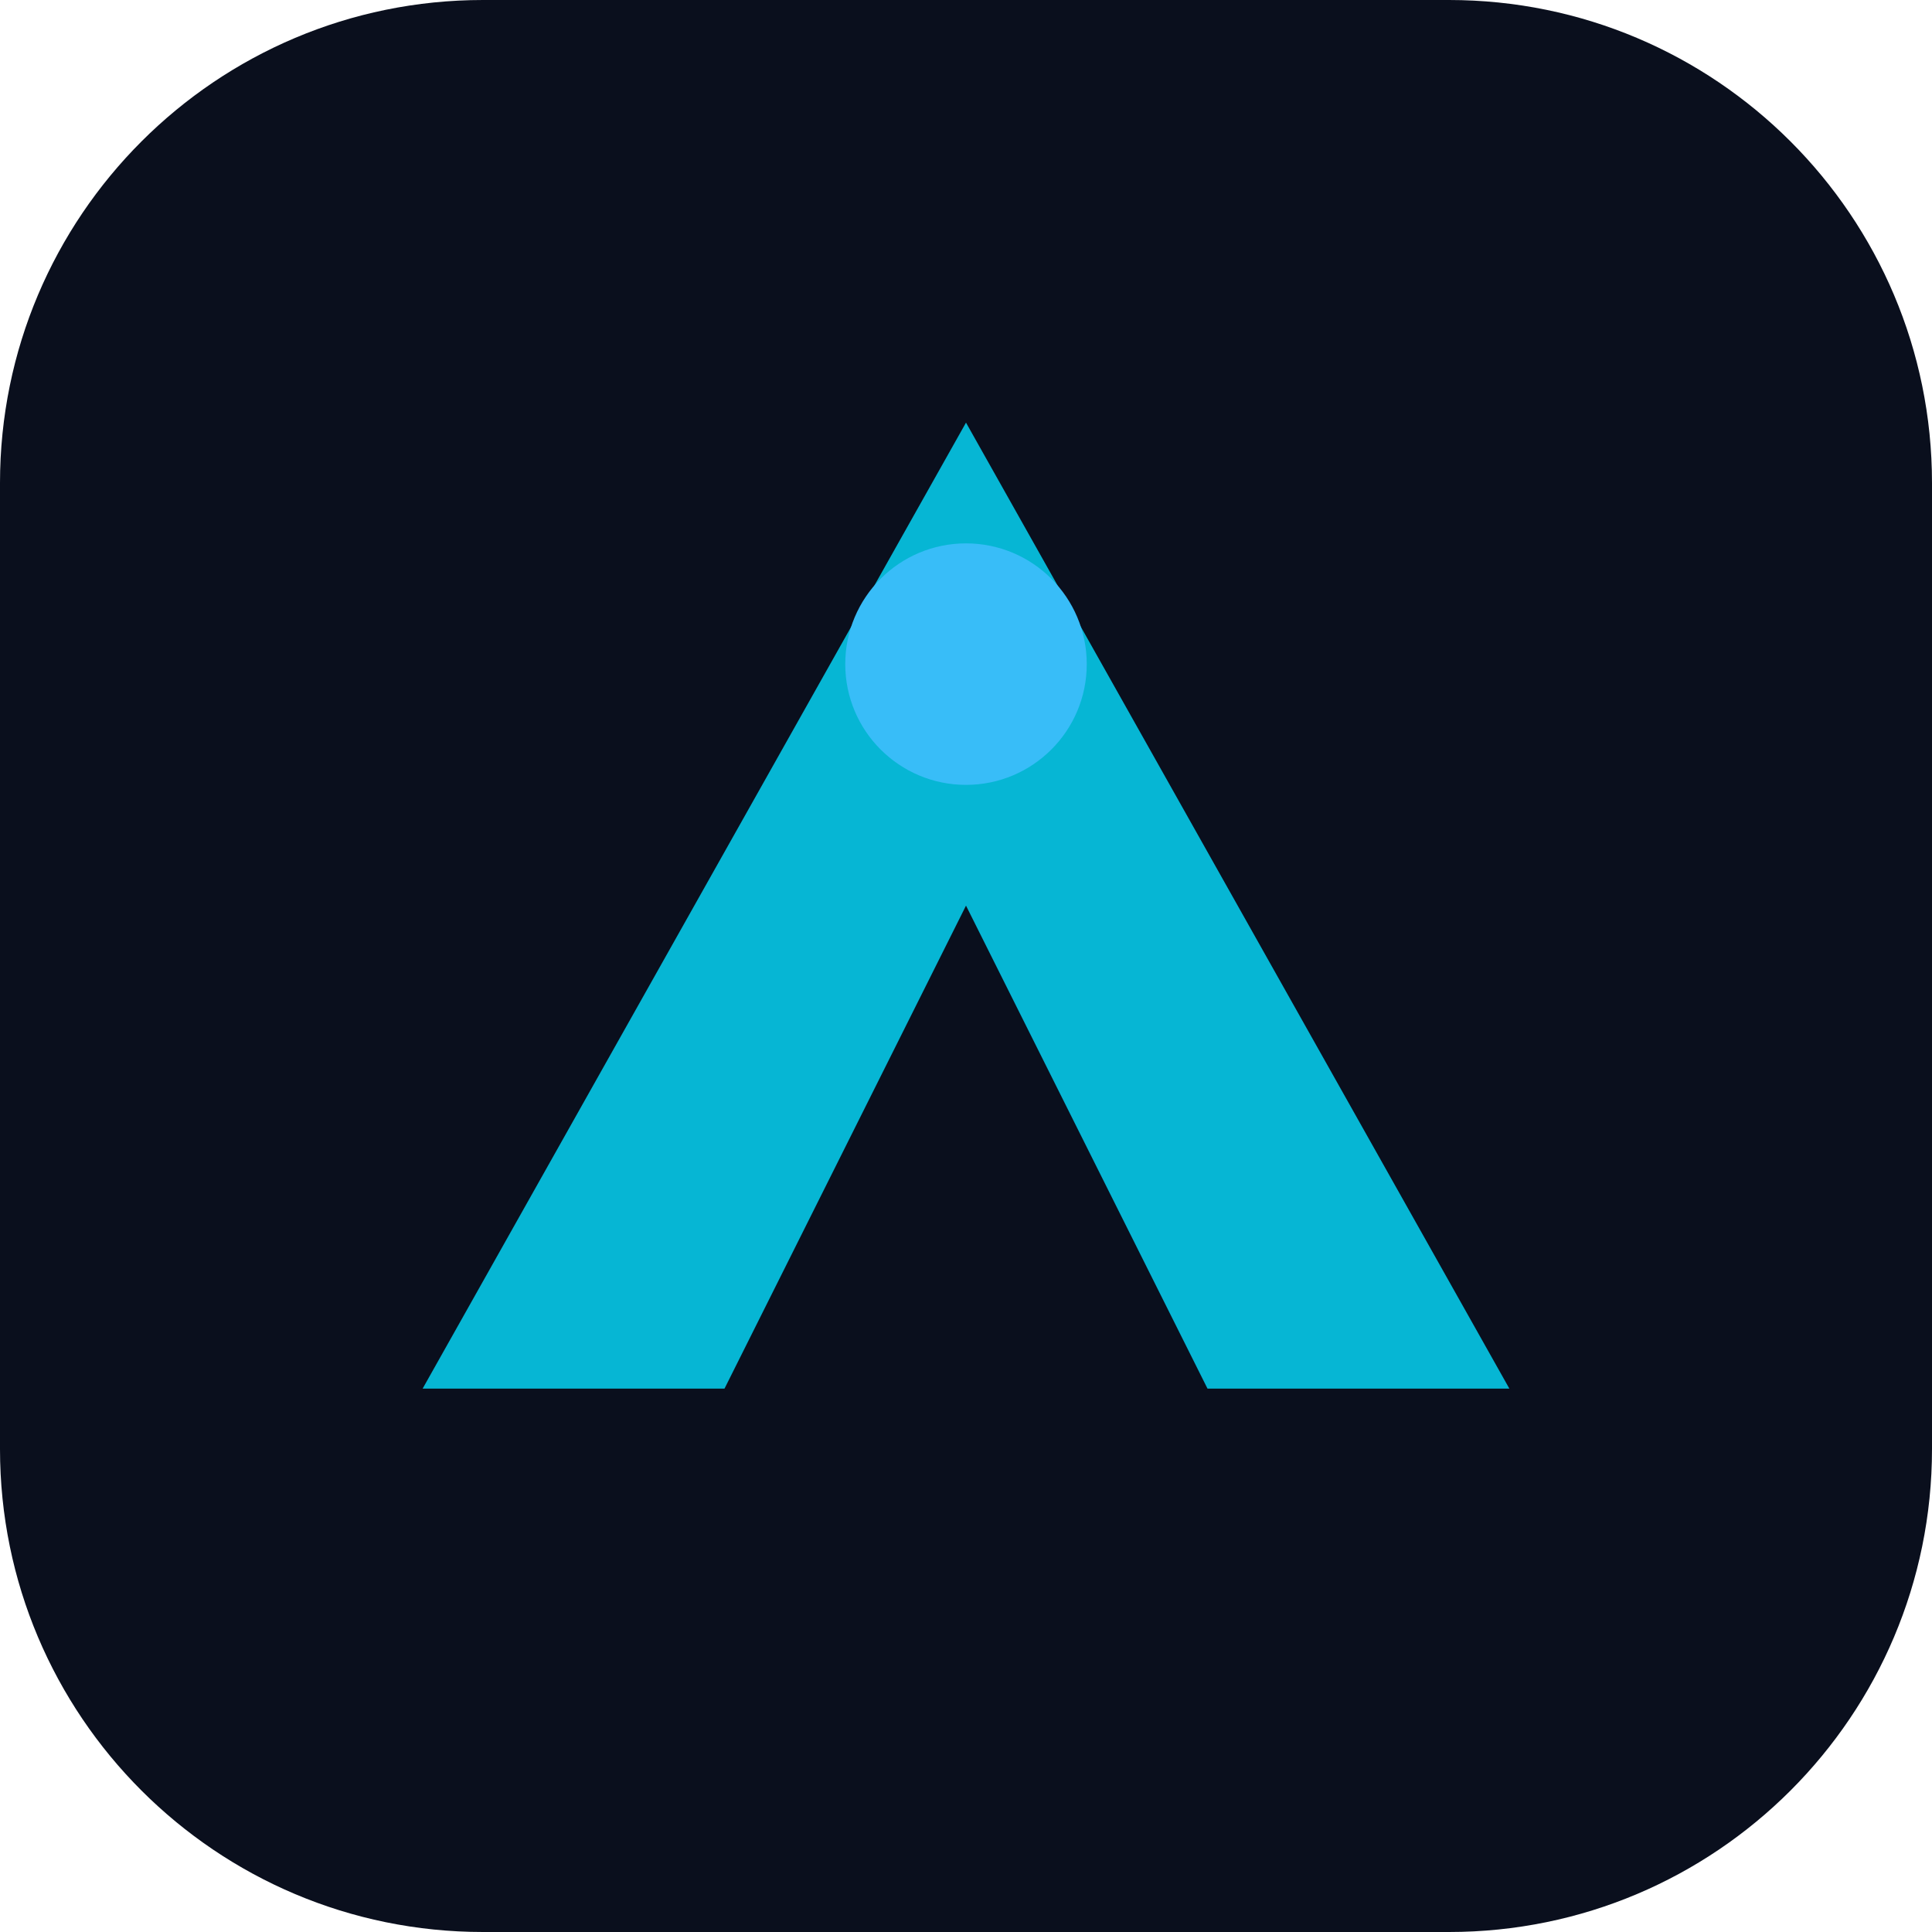
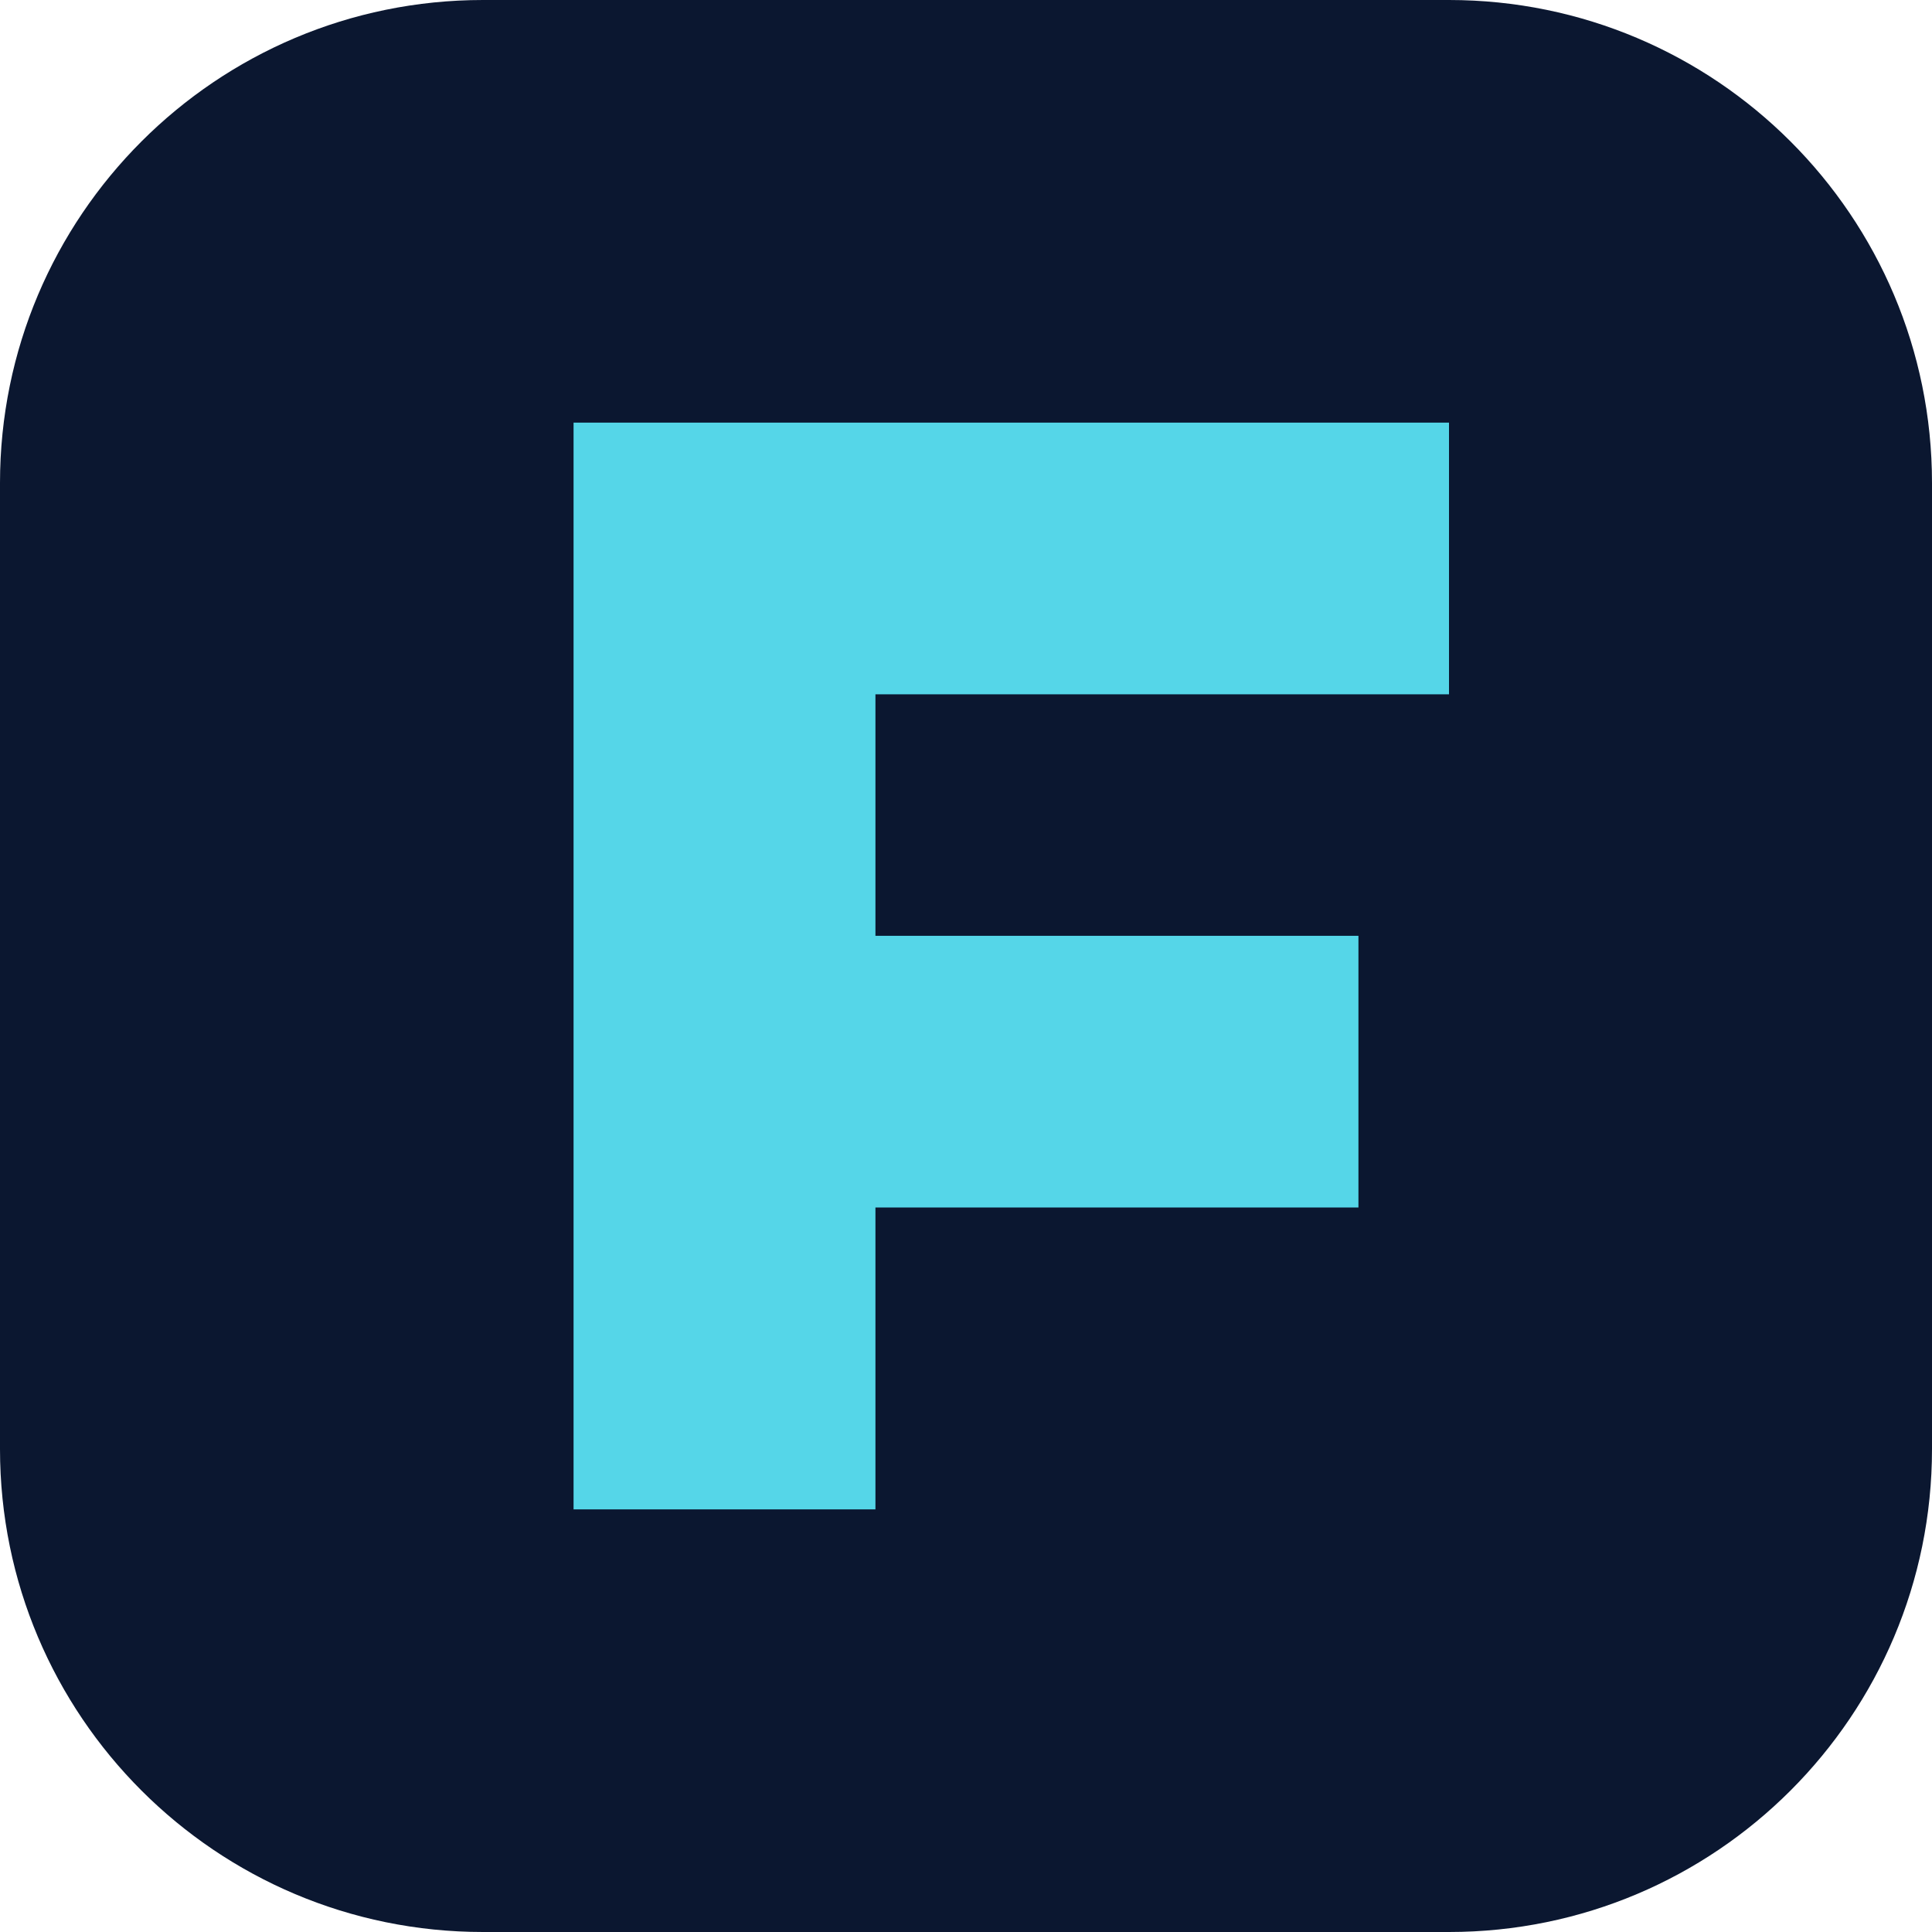
- <svg xmlns="http://www.w3.org/2000/svg" viewBox="0 0 32 32" fill="none">
-   <rect width="32" height="32" rx="8" fill="#0A0F1D" />
-   <path d="M7 23L16 7L25 23H20L16 15L12 23H7Z" fill="#06B6D4" />
-   <circle cx="16" cy="11" r="2" fill="#38BDF8" />
+ <svg xmlns="http://www.w3.org/2000/svg" viewBox="0 0 64 64">
+   <rect width="64" height="64" rx="16" fill="#0b1730" />
+   <path d="M19 14h29v9H29v8h16v9H29v10H19z" fill="#55d6e8" />
</svg>
